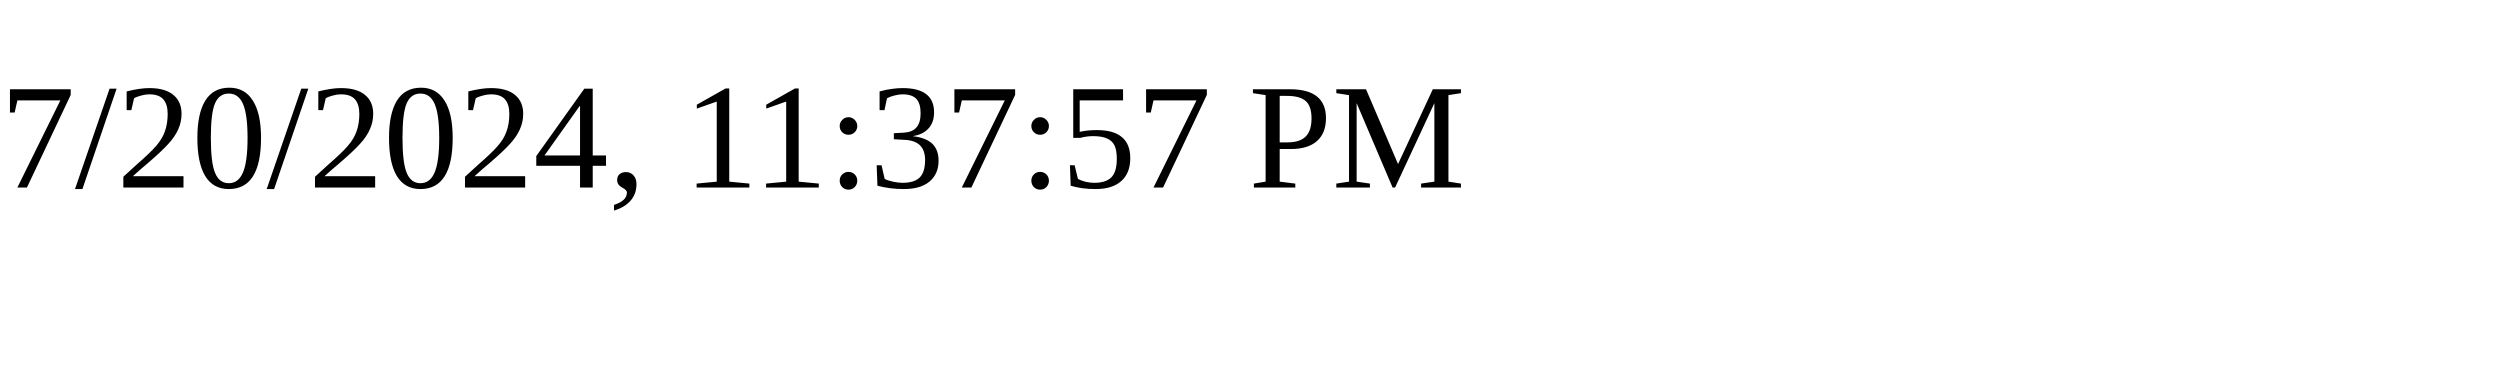
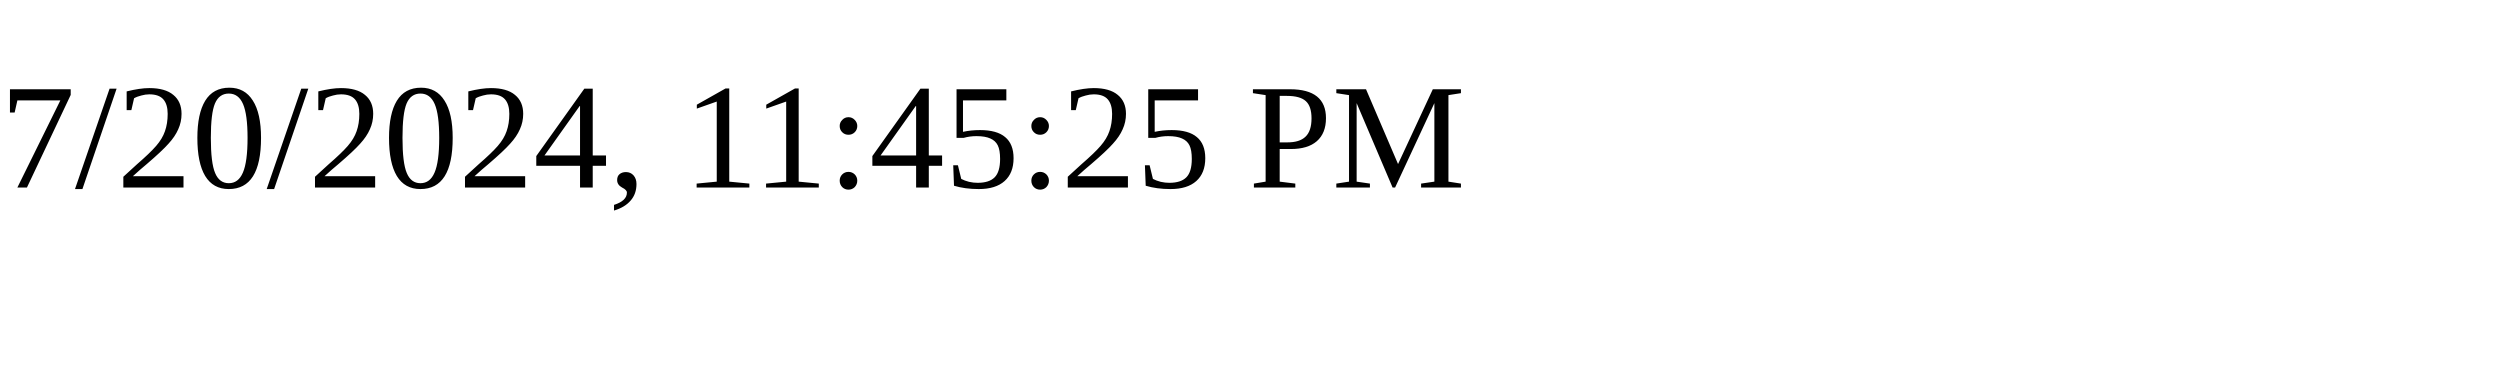
<svg xmlns="http://www.w3.org/2000/svg" height="30" width="200">
-   <text x="0" y="15">7/20/2024, 11:37:57 PM</text>
+   <text x="0" y="15">7/20/2024, 11:45:25 PM</text>
</svg>
